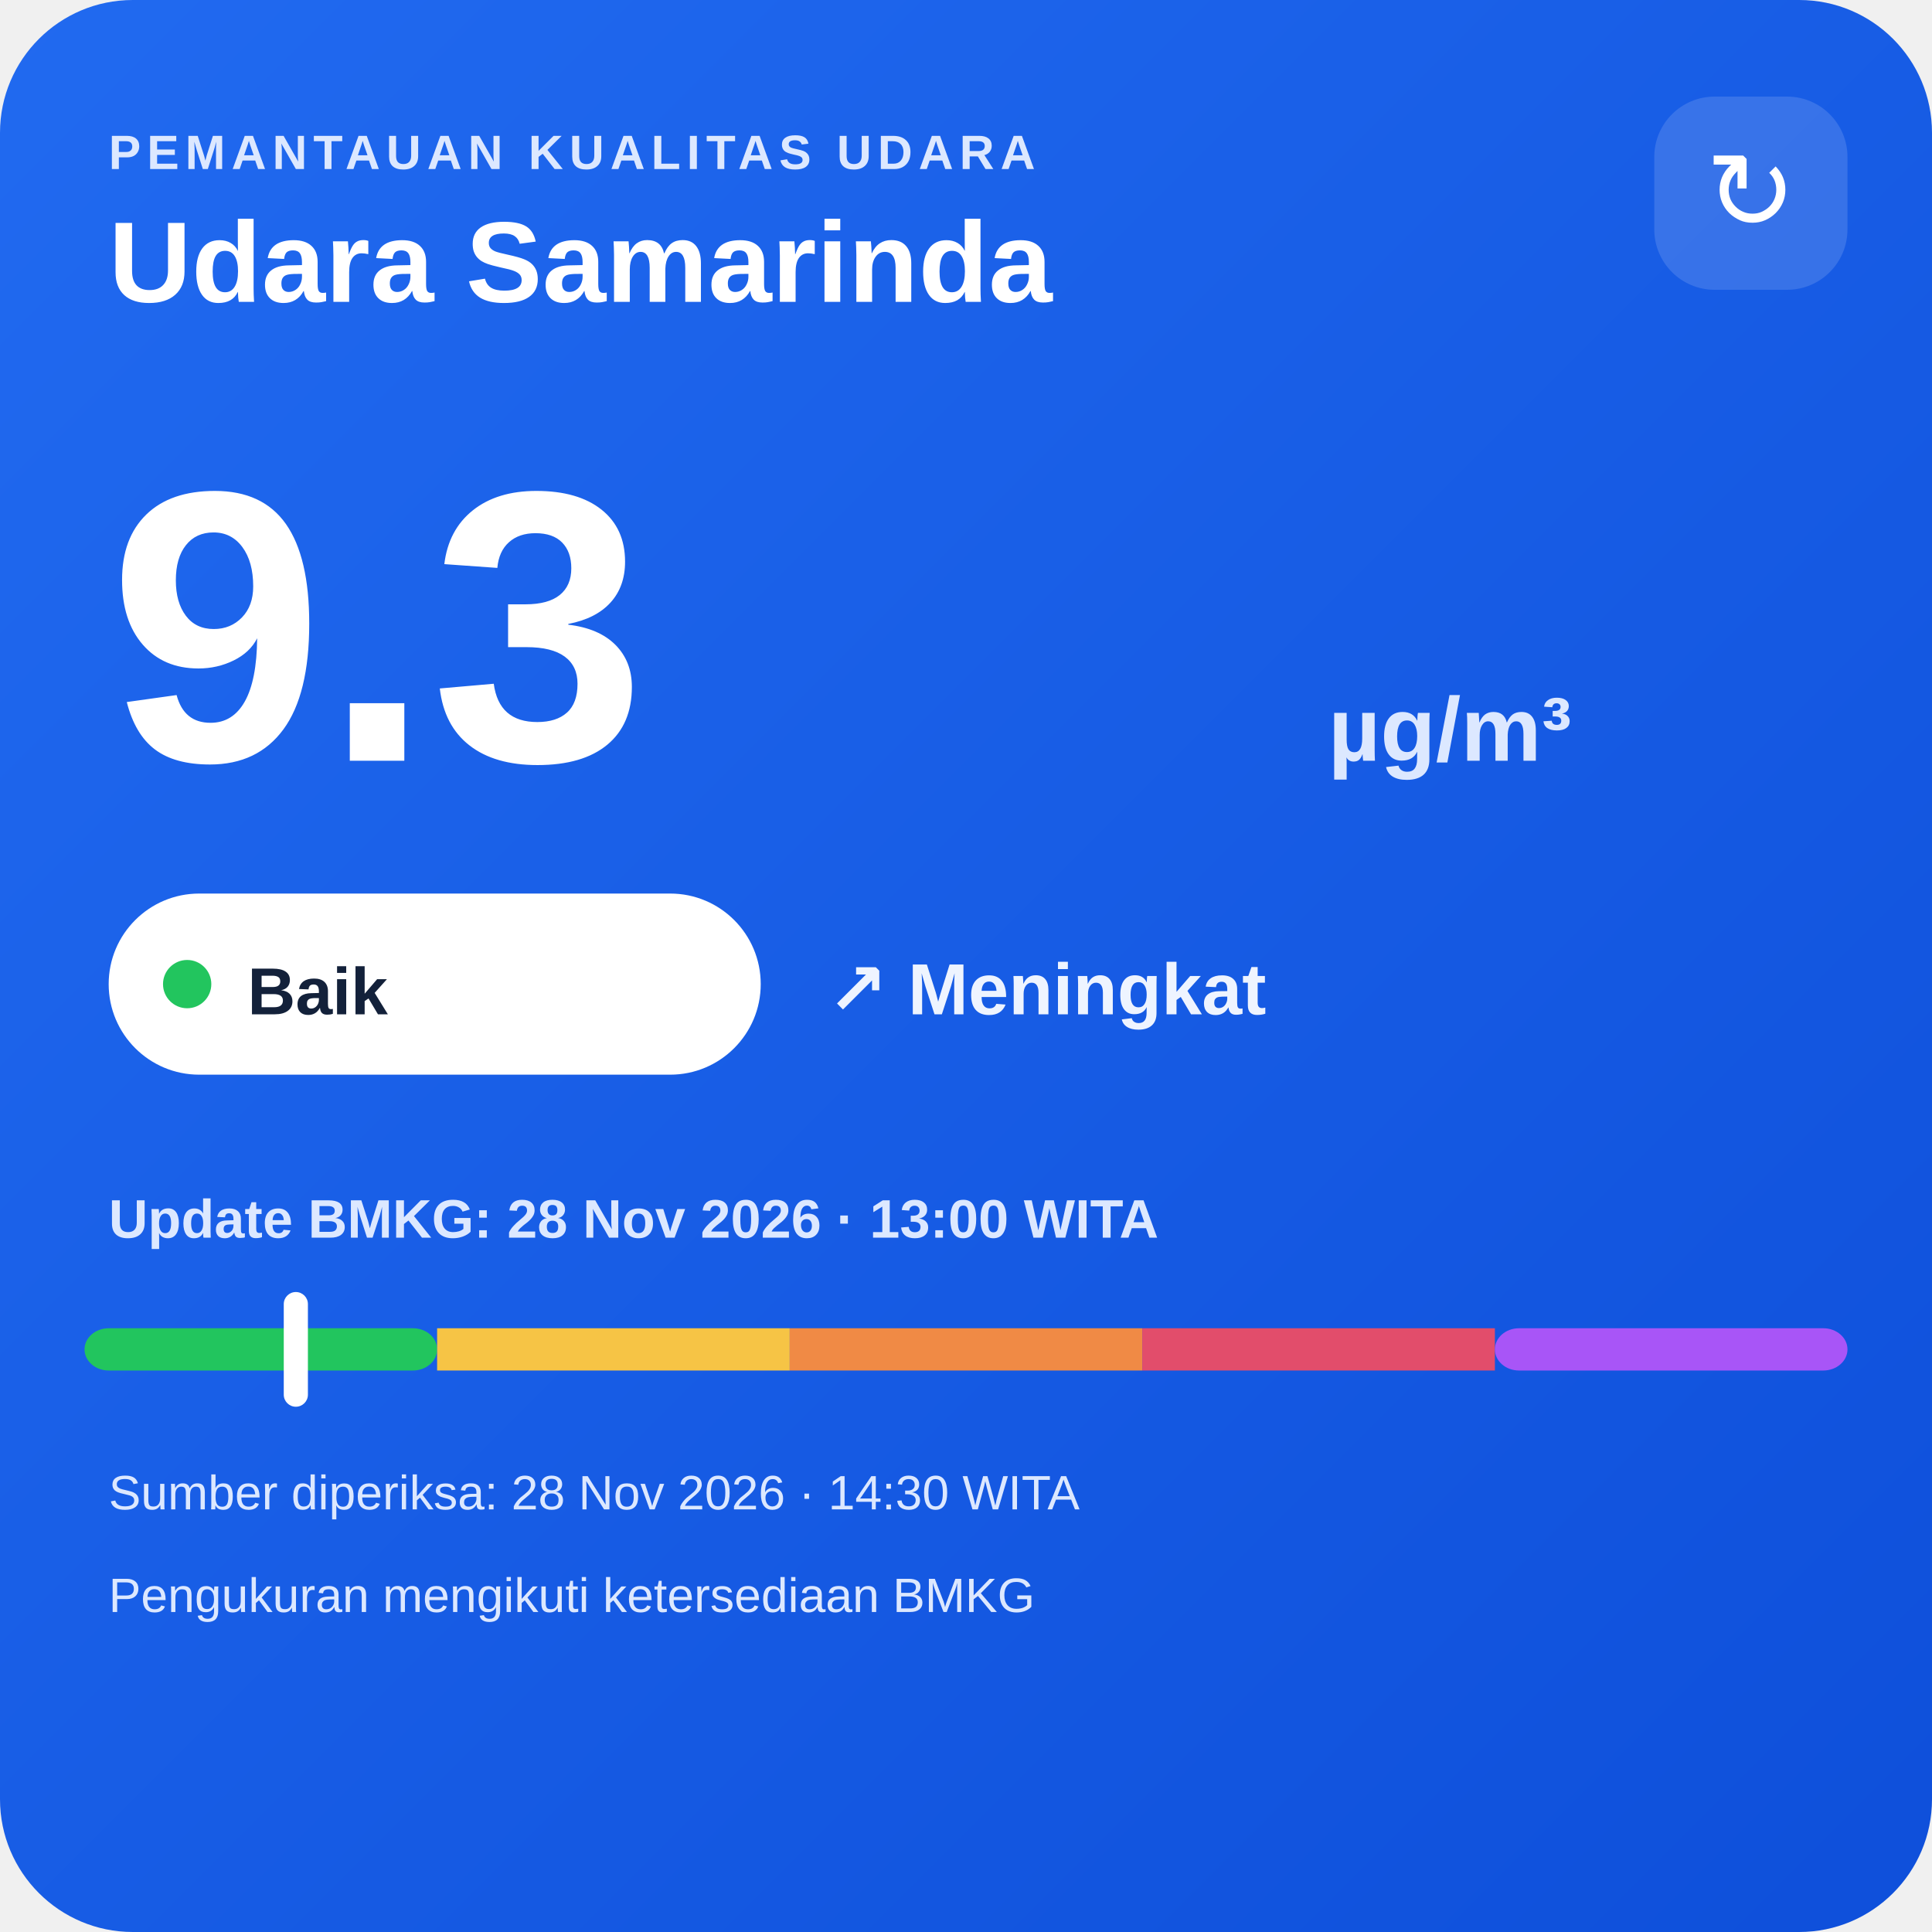
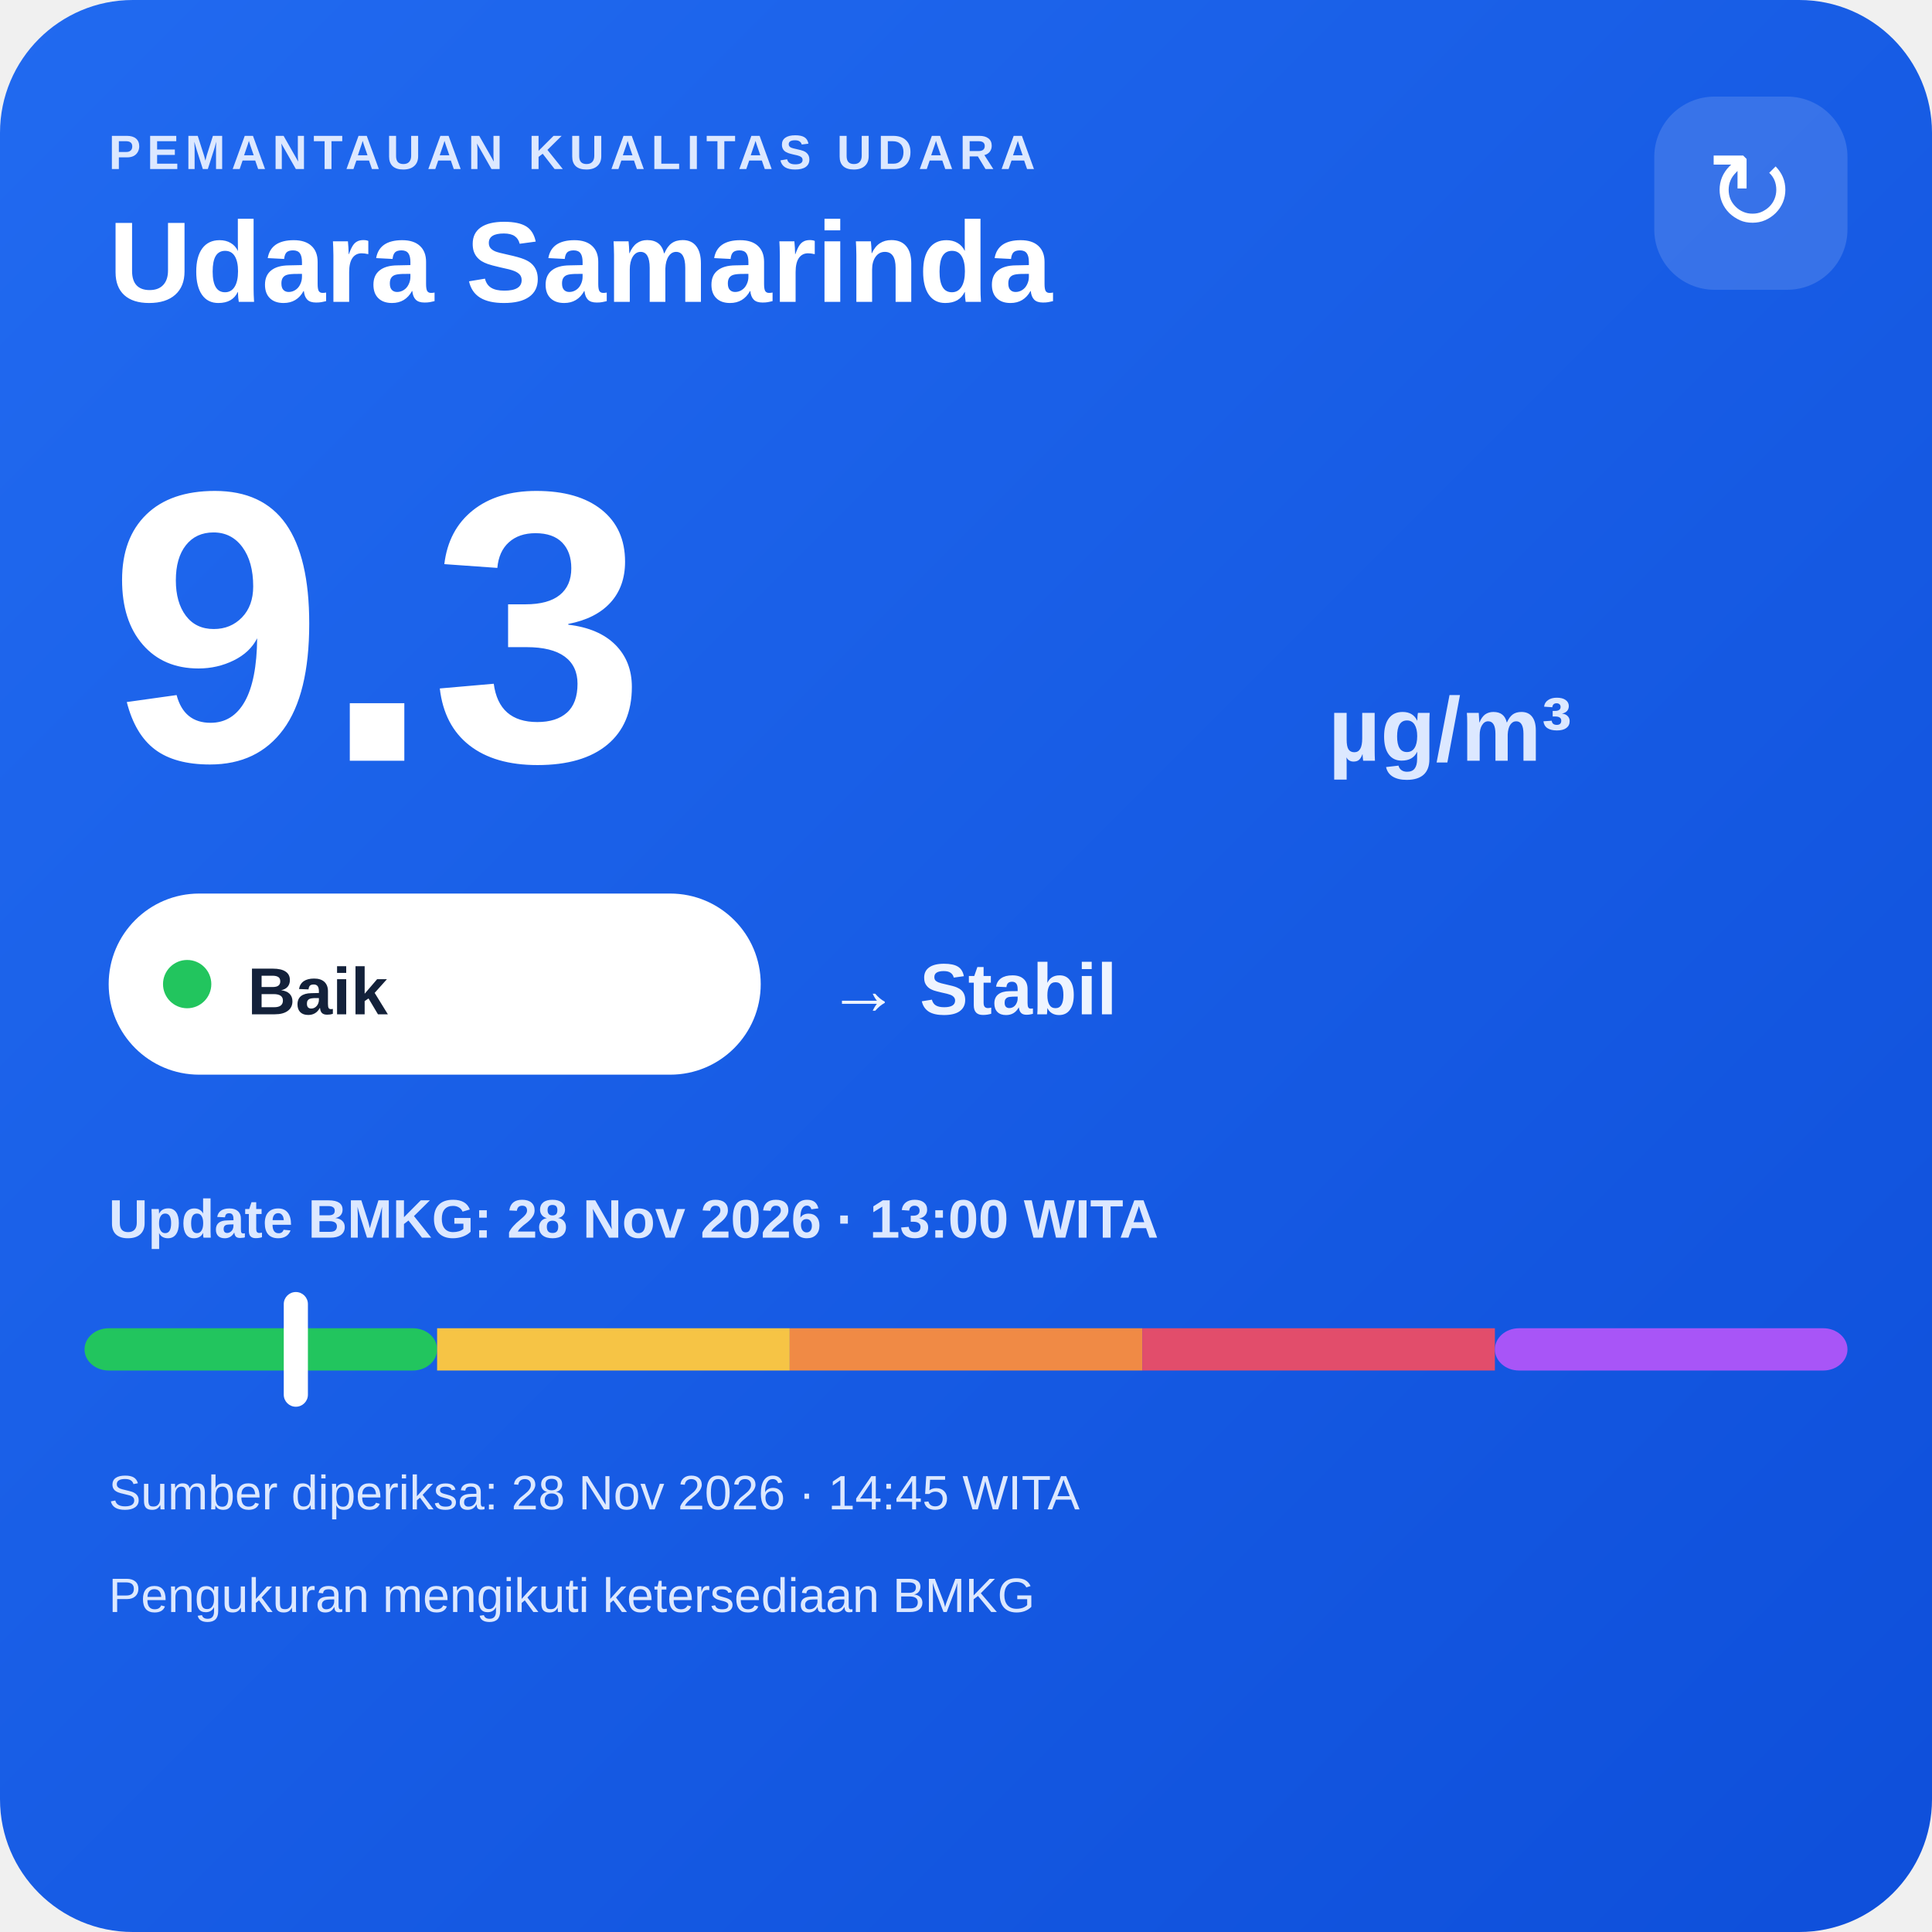
<svg xmlns="http://www.w3.org/2000/svg" width="320" height="320" viewBox="0 0 320 320">
  <defs>
    <linearGradient id="bg" x1="0" y1="0" x2="1" y2="1">
      <stop offset="0" stop-color="#216af0" />
      <stop offset="1" stop-color="#0e4fda" />
    </linearGradient>
  </defs>
  <rect width="320" height="320" rx="22" fill="url(#bg)" />
  <text x="18" y="28" fill="#dce8ff" font-family="Arial,sans-serif" font-size="8" font-weight="700" letter-spacing="1">PEMANTAUAN KUALITAS UDARA</text>
  <text x="18" y="50" fill="#ffffff" font-family="Arial,sans-serif" font-size="19" font-weight="700">Udara Samarinda</text>
  <rect x="274" y="16" width="32" height="32" rx="10" fill="#ffffff" fill-opacity=".14" />
  <text x="290" y="38" text-anchor="middle" fill="#ffffff" font-family="Arial,sans-serif" font-size="18">↻</text>
  <text x="18" y="126" fill="#ffffff" font-family="Arial,sans-serif" font-size="64" font-weight="800">9.3</text>
  <text x="220" y="126" fill="#dce8ff" font-family="Arial,sans-serif" font-size="15" font-weight="700">µg/m³</text>
  <rect x="18" y="148" width="108" height="30" rx="15" fill="#ffffff" />
  <circle cx="31" cy="163" r="4" fill="#22c55e" />
  <text x="41" y="168" fill="#13213a" font-family="Arial,sans-serif" font-size="11" font-weight="700">Baik</text>
-   <text x="137" y="168" fill="#eef4ff" font-family="Arial,sans-serif" font-size="12" font-weight="700">↗ Meningkat</text>
+   <text x="137" y="168" fill="#eef4ff" font-family="Arial,sans-serif" font-size="12" font-weight="700">→ Stabil</text>
  <text x="18" y="205" fill="#dce8ff" font-family="Arial,sans-serif" font-size="9" font-weight="700">Update BMKG: 28 Nov 2026 · 13:00 WITA</text>
  <rect x="14" y="220" width="58.4" height="7" rx="4" fill="#22c55e" />
  <rect x="72.4" y="220" width="58.4" height="7" fill="#f6c445" />
  <rect x="130.8" y="220" width="58.4" height="7" fill="#f08a45" />
  <rect x="189.2" y="220" width="58.4" height="7" fill="#e24d6b" />
  <rect x="247.6" y="220" width="58.4" height="7" rx="4" fill="#a855f7" />
  <rect x="47.0" y="214" width="4" height="19" rx="2" fill="#ffffff" />
-   <text x="18" y="250" fill="#dce8ff" font-family="Arial,sans-serif" font-size="8">Sumber diperiksa: 28 Nov 2026 · 14:30 WITA</text>
+   <text x="18" y="250" fill="#dce8ff" font-family="Arial,sans-serif" font-size="8">Sumber diperiksa: 28 Nov 2026 · 14:45 WITA</text>
  <text x="18" y="267" fill="#dce8ff" font-family="Arial,sans-serif" font-size="8">Pengukuran mengikuti ketersediaan BMKG</text>
</svg>
